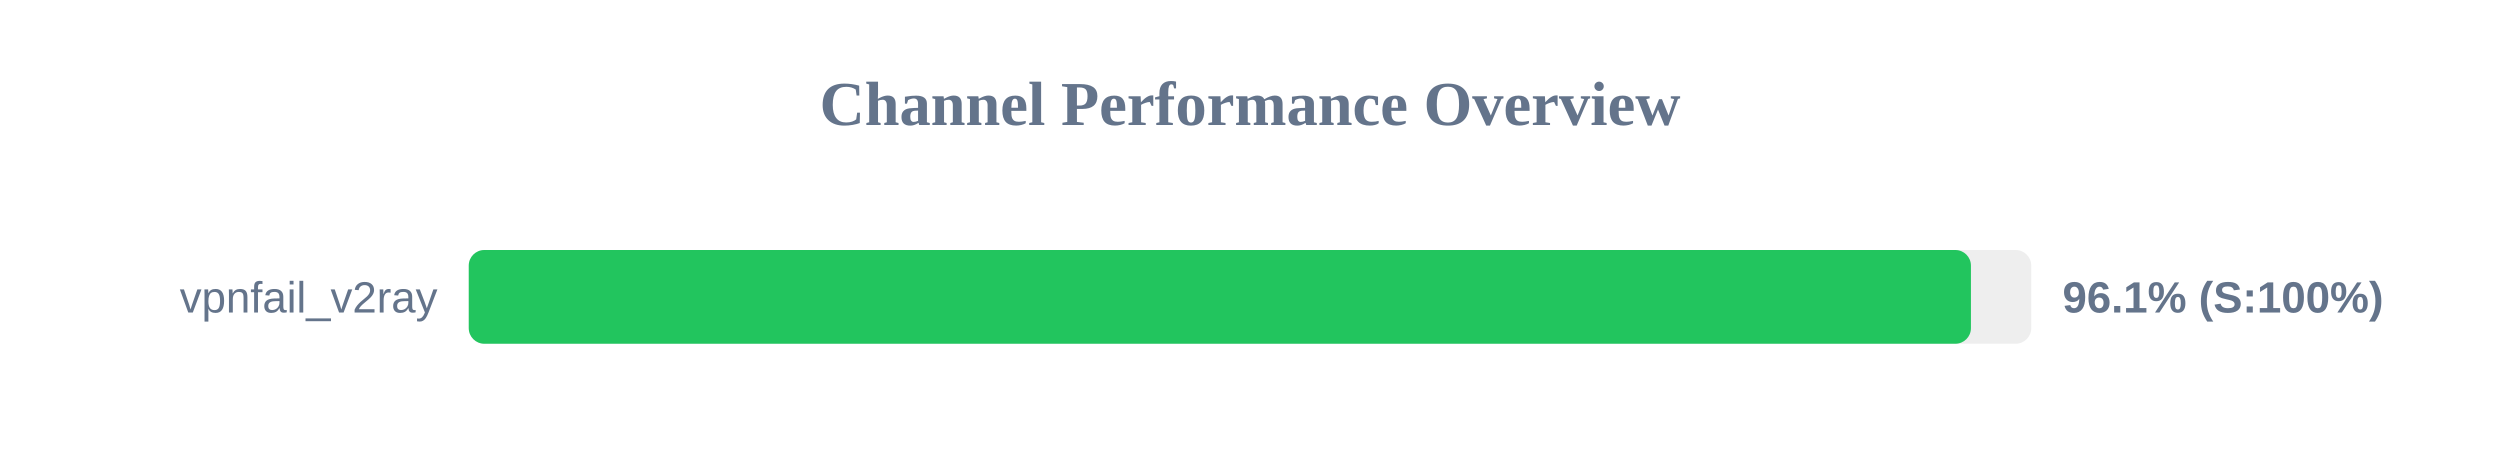
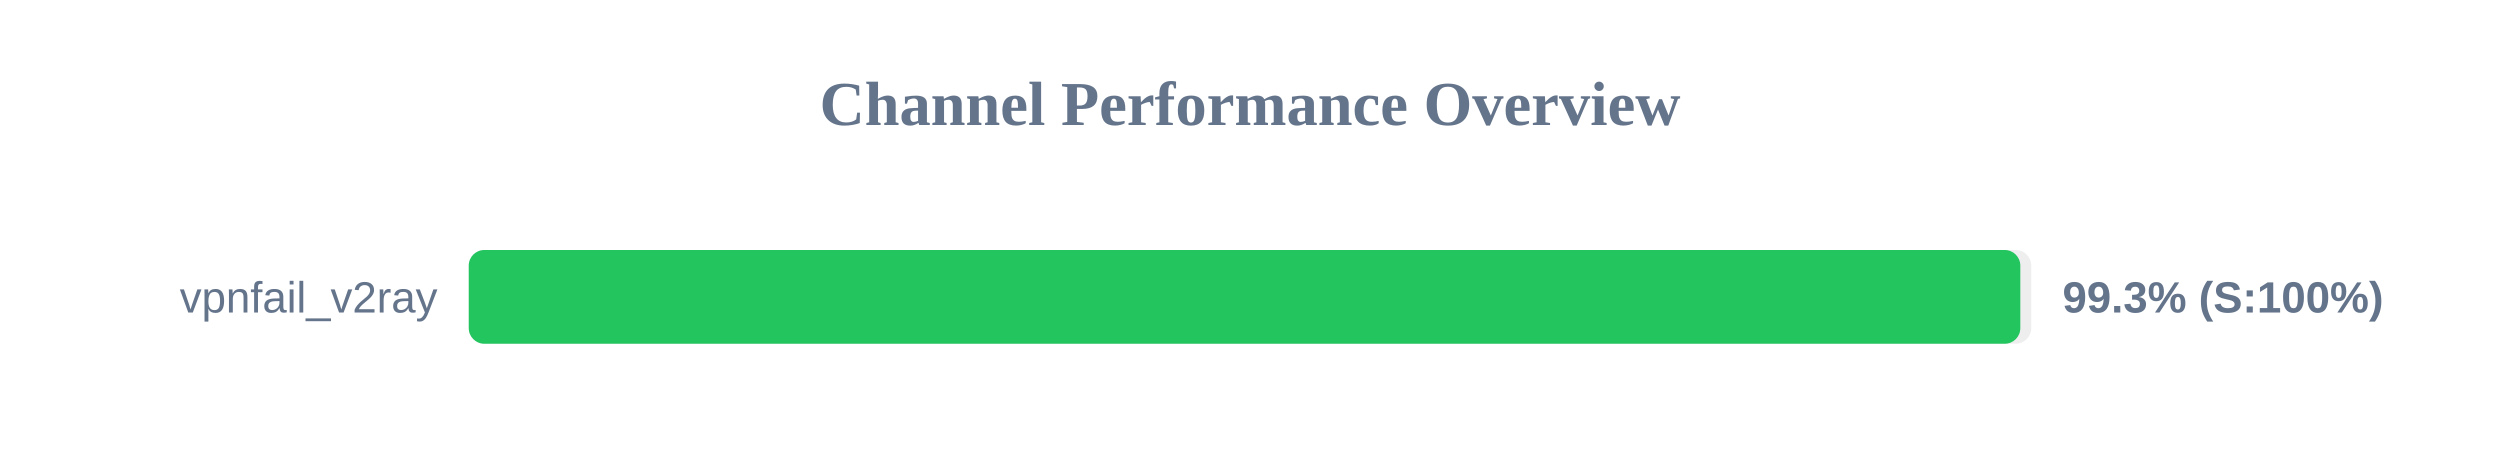
<svg xmlns="http://www.w3.org/2000/svg" width="800" height="150" version="1.1">
  <style>
        .row { font: 14px Arial; fill: #64748b; }
        .score { font: bold 14px Arial; fill: #64748b; }
    </style>
  <text x="400" y="40" text-anchor="middle" font-size="20px" font-weight="bold" fill="#64748b">Channel Performance Overview</text>
  <rect x="150" y="80" width="500" height="30" fill="#eee" rx="5" />
-   <rect x="150" y="80" width="480.7" height="30" fill="#22c55e" rx="5" />
+   <rect x="150" y="80" width="496.5" height="30" fill="#22c55e" rx="5" />
  <text x="140" y="100" text-anchor="end" class="row">vpnfail_v2ray</text>
-   <text x="660" y="100" text-anchor="start" class="score">96.1% (S:100%)</text>
+   <text x="660" y="100" text-anchor="start" class="score">99.3% (S:100%)</text>
</svg>
